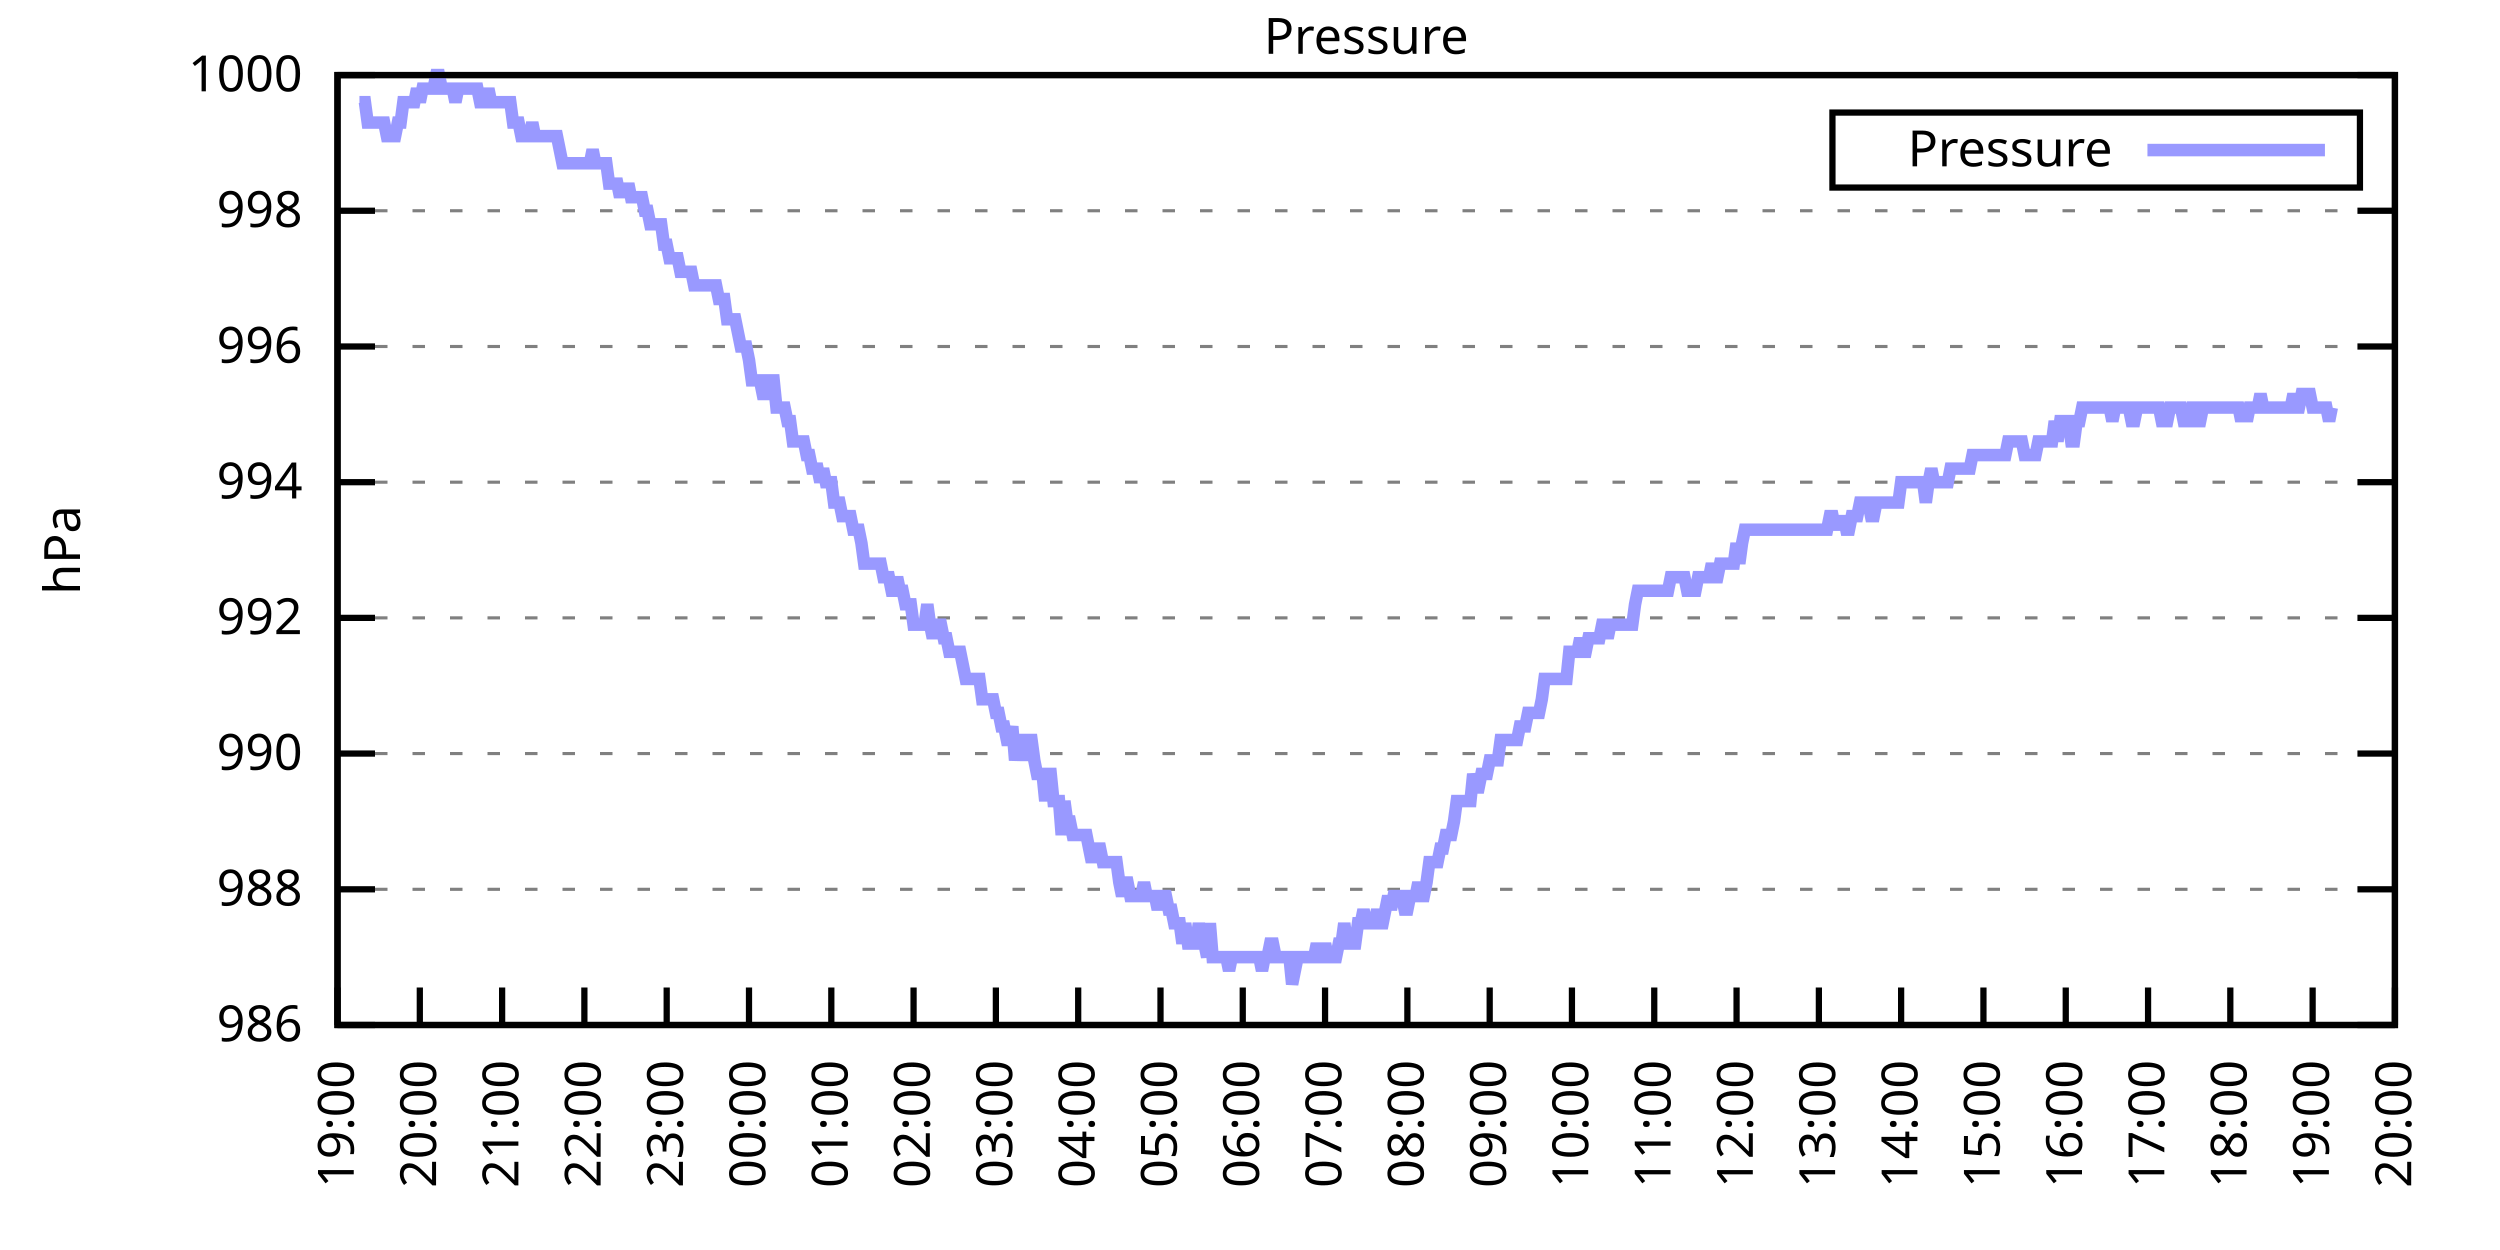
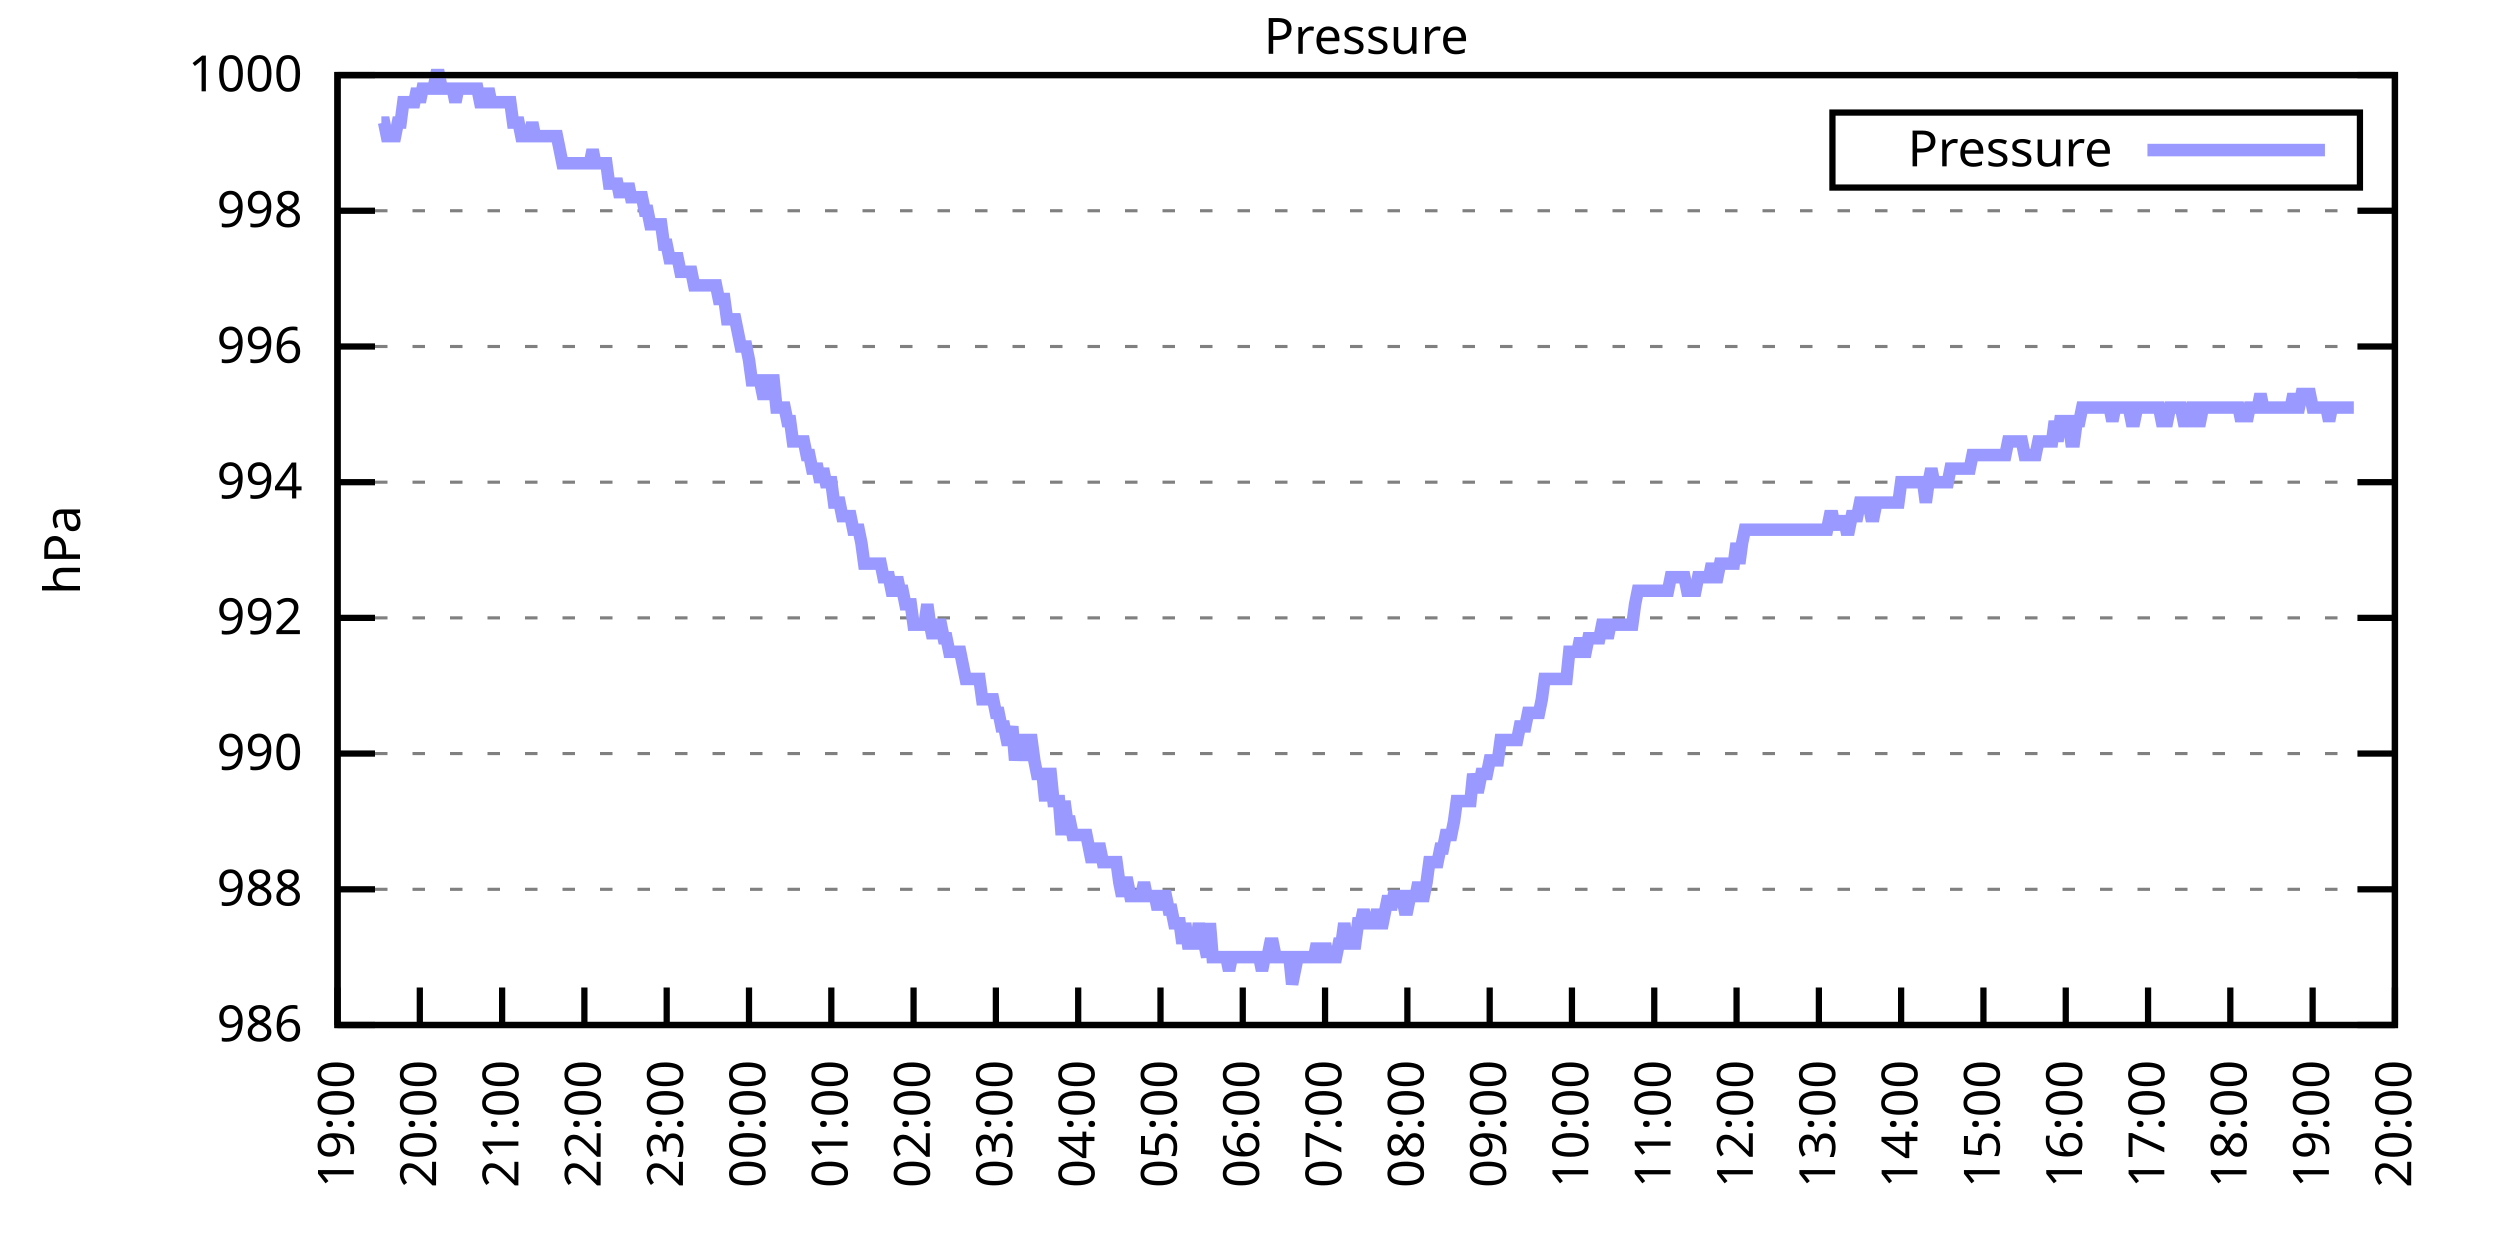
<svg xmlns="http://www.w3.org/2000/svg" xmlns:xlink="http://www.w3.org/1999/xlink" width="400" height="200" viewBox="0 0 400 200">
  <g id="gnuplot_canvas">
    <rect x="0" y="0" width="400" height="200" fill="none" />
    <defs>
      <circle id="gpDot" r="0.5" stroke-width="0.5" stroke="currentColor" />
      <path id="gpPt0" stroke-width="0.333" stroke="currentColor" d="M-1,0 h2 M0,-1 v2" />
      <path id="gpPt1" stroke-width="0.333" stroke="currentColor" d="M-1,-1 L1,1 M1,-1 L-1,1" />
      <path id="gpPt2" stroke-width="0.333" stroke="currentColor" d="M-1,0 L1,0 M0,-1 L0,1 M-1,-1 L1,1 M-1,1 L1,-1" />
      <rect id="gpPt3" stroke-width="0.333" stroke="currentColor" x="-1" y="-1" width="2" height="2" />
      <rect id="gpPt4" stroke-width="0.333" stroke="currentColor" fill="currentColor" x="-1" y="-1" width="2" height="2" />
      <circle id="gpPt5" stroke-width="0.333" stroke="currentColor" cx="0" cy="0" r="1" />
      <use xlink:href="#gpPt5" id="gpPt6" fill="currentColor" stroke="none" />
      <path id="gpPt7" stroke-width="0.333" stroke="currentColor" d="M0,-1.33 L-1.33,0.67 L1.33,0.67 z" />
      <use xlink:href="#gpPt7" id="gpPt8" fill="currentColor" stroke="none" />
      <use xlink:href="#gpPt7" id="gpPt9" stroke="currentColor" transform="rotate(180)" />
      <use xlink:href="#gpPt9" id="gpPt10" fill="currentColor" stroke="none" />
      <use xlink:href="#gpPt3" id="gpPt11" stroke="currentColor" transform="rotate(45)" />
      <use xlink:href="#gpPt11" id="gpPt12" fill="currentColor" stroke="none" />
      <path id="gpPt13" stroke-width="0.333" stroke="currentColor" d="M0,1.330 L1.265,0.411 L0.782,-1.067 L-0.782,-1.076 L-1.265,0.411 z" />
      <use xlink:href="#gpPt13" id="gpPt14" fill="currentColor" stroke="none" />
      <filter id="textbox" filterUnits="objectBoundingBox" x="0" y="0" height="1" width="1">
        <feFlood flood-color="white" flood-opacity="1" result="bgnd" />
        <feComposite in="SourceGraphic" in2="bgnd" operator="atop" />
      </filter>
      <filter id="greybox" filterUnits="objectBoundingBox" x="0" y="0" height="1" width="1">
        <feFlood flood-color="lightgrey" flood-opacity="1" result="grey" />
        <feComposite in="SourceGraphic" in2="grey" operator="atop" />
      </filter>
    </defs>
    <g fill="none" color="white" stroke="currentColor" stroke-width="1.00" stroke-linecap="butt" stroke-linejoin="miter">
</g>
    <g fill="none" color="black" stroke="currentColor" stroke-width="1.00" stroke-linecap="butt" stroke-linejoin="miter">
      <g stroke="none" shape-rendering="crispEdges">
        <polygon fill="rgb(255, 255, 255)" points="54.00,164.00 383.18,164.00 383.18,12.02 54.00,12.02 " />
      </g>
    </g>
    <g fill="none" color="black" stroke="currentColor" stroke-width="1.00" stroke-linecap="butt" stroke-linejoin="miter">
</g>
    <g fill="none" color="black" stroke="black" stroke-width="0.50" stroke-linecap="butt" stroke-linejoin="miter">
</g>
    <g fill="none" color="gray" stroke="currentColor" stroke-width="0.50" stroke-linecap="butt" stroke-linejoin="miter">
      <path stroke="gray" stroke-dasharray="2,4" class="gridline" d="M54.00,164.00 L383.19,164.00  " />
    </g>
    <g fill="none" color="gray" stroke="gray" stroke-width="1.00" stroke-linecap="butt" stroke-linejoin="miter">
</g>
    <g fill="none" color="black" stroke="currentColor" stroke-width="1.00" stroke-linecap="butt" stroke-linejoin="miter">
      <path stroke="black" d="M54.00,164.00 L60.00,164.00 M383.19,164.00 L377.19,164.00  " />
      <g transform="translate(48.40,166.60)" stroke="none" fill="black" font-family="Sans" font-size="8.00" text-anchor="end">
        <text>
          <tspan font-family="Sans"> 986</tspan>
        </text>
      </g>
    </g>
    <g fill="none" color="black" stroke="currentColor" stroke-width="1.00" stroke-linecap="butt" stroke-linejoin="miter">
</g>
    <g fill="none" color="black" stroke="black" stroke-width="0.50" stroke-linecap="butt" stroke-linejoin="miter">
</g>
    <g fill="none" color="gray" stroke="currentColor" stroke-width="0.50" stroke-linecap="butt" stroke-linejoin="miter">
      <path stroke="gray" stroke-dasharray="2,4" class="gridline" d="M54.00,142.29 L383.19,142.29  " />
    </g>
    <g fill="none" color="gray" stroke="gray" stroke-width="1.00" stroke-linecap="butt" stroke-linejoin="miter">
</g>
    <g fill="none" color="black" stroke="currentColor" stroke-width="1.00" stroke-linecap="butt" stroke-linejoin="miter">
      <path stroke="black" d="M54.00,142.29 L60.00,142.29 M383.19,142.29 L377.19,142.29  " />
      <g transform="translate(48.40,144.89)" stroke="none" fill="black" font-family="Sans" font-size="8.00" text-anchor="end">
        <text>
          <tspan font-family="Sans"> 988</tspan>
        </text>
      </g>
    </g>
    <g fill="none" color="black" stroke="currentColor" stroke-width="1.00" stroke-linecap="butt" stroke-linejoin="miter">
</g>
    <g fill="none" color="black" stroke="black" stroke-width="0.50" stroke-linecap="butt" stroke-linejoin="miter">
</g>
    <g fill="none" color="gray" stroke="currentColor" stroke-width="0.50" stroke-linecap="butt" stroke-linejoin="miter">
      <path stroke="gray" stroke-dasharray="2,4" class="gridline" d="M54.00,120.57 L383.19,120.57  " />
    </g>
    <g fill="none" color="gray" stroke="gray" stroke-width="1.00" stroke-linecap="butt" stroke-linejoin="miter">
</g>
    <g fill="none" color="black" stroke="currentColor" stroke-width="1.00" stroke-linecap="butt" stroke-linejoin="miter">
      <path stroke="black" d="M54.00,120.57 L60.00,120.57 M383.19,120.57 L377.19,120.57  " />
      <g transform="translate(48.40,123.17)" stroke="none" fill="black" font-family="Sans" font-size="8.00" text-anchor="end">
        <text>
          <tspan font-family="Sans"> 990</tspan>
        </text>
      </g>
    </g>
    <g fill="none" color="black" stroke="currentColor" stroke-width="1.00" stroke-linecap="butt" stroke-linejoin="miter">
</g>
    <g fill="none" color="black" stroke="black" stroke-width="0.50" stroke-linecap="butt" stroke-linejoin="miter">
</g>
    <g fill="none" color="gray" stroke="currentColor" stroke-width="0.50" stroke-linecap="butt" stroke-linejoin="miter">
      <path stroke="gray" stroke-dasharray="2,4" class="gridline" d="M54.00,98.86 L383.19,98.86  " />
    </g>
    <g fill="none" color="gray" stroke="gray" stroke-width="1.00" stroke-linecap="butt" stroke-linejoin="miter">
</g>
    <g fill="none" color="black" stroke="currentColor" stroke-width="1.00" stroke-linecap="butt" stroke-linejoin="miter">
      <path stroke="black" d="M54.00,98.86 L60.00,98.86 M383.19,98.86 L377.19,98.86  " />
      <g transform="translate(48.40,101.46)" stroke="none" fill="black" font-family="Sans" font-size="8.00" text-anchor="end">
        <text>
          <tspan font-family="Sans"> 992</tspan>
        </text>
      </g>
    </g>
    <g fill="none" color="black" stroke="currentColor" stroke-width="1.00" stroke-linecap="butt" stroke-linejoin="miter">
</g>
    <g fill="none" color="black" stroke="black" stroke-width="0.50" stroke-linecap="butt" stroke-linejoin="miter">
</g>
    <g fill="none" color="gray" stroke="currentColor" stroke-width="0.50" stroke-linecap="butt" stroke-linejoin="miter">
      <path stroke="gray" stroke-dasharray="2,4" class="gridline" d="M54.00,77.15 L383.19,77.15  " />
    </g>
    <g fill="none" color="gray" stroke="gray" stroke-width="1.00" stroke-linecap="butt" stroke-linejoin="miter">
</g>
    <g fill="none" color="black" stroke="currentColor" stroke-width="1.00" stroke-linecap="butt" stroke-linejoin="miter">
      <path stroke="black" d="M54.00,77.15 L60.00,77.15 M383.19,77.15 L377.19,77.15  " />
      <g transform="translate(48.40,79.75)" stroke="none" fill="black" font-family="Sans" font-size="8.00" text-anchor="end">
        <text>
          <tspan font-family="Sans"> 994</tspan>
        </text>
      </g>
    </g>
    <g fill="none" color="black" stroke="currentColor" stroke-width="1.00" stroke-linecap="butt" stroke-linejoin="miter">
</g>
    <g fill="none" color="black" stroke="black" stroke-width="0.50" stroke-linecap="butt" stroke-linejoin="miter">
</g>
    <g fill="none" color="gray" stroke="currentColor" stroke-width="0.50" stroke-linecap="butt" stroke-linejoin="miter">
      <path stroke="gray" stroke-dasharray="2,4" class="gridline" d="M54.00,55.44 L383.19,55.44  " />
    </g>
    <g fill="none" color="gray" stroke="gray" stroke-width="1.00" stroke-linecap="butt" stroke-linejoin="miter">
</g>
    <g fill="none" color="black" stroke="currentColor" stroke-width="1.00" stroke-linecap="butt" stroke-linejoin="miter">
      <path stroke="black" d="M54.00,55.44 L60.00,55.44 M383.19,55.44 L377.19,55.44  " />
      <g transform="translate(48.40,58.04)" stroke="none" fill="black" font-family="Sans" font-size="8.00" text-anchor="end">
        <text>
          <tspan font-family="Sans"> 996</tspan>
        </text>
      </g>
    </g>
    <g fill="none" color="black" stroke="currentColor" stroke-width="1.00" stroke-linecap="butt" stroke-linejoin="miter">
</g>
    <g fill="none" color="black" stroke="black" stroke-width="0.50" stroke-linecap="butt" stroke-linejoin="miter">
</g>
    <g fill="none" color="gray" stroke="currentColor" stroke-width="0.50" stroke-linecap="butt" stroke-linejoin="miter">
      <path stroke="gray" stroke-dasharray="2,4" class="gridline" d="M54.00,33.72 L383.19,33.72  " />
    </g>
    <g fill="none" color="gray" stroke="gray" stroke-width="1.00" stroke-linecap="butt" stroke-linejoin="miter">
</g>
    <g fill="none" color="black" stroke="currentColor" stroke-width="1.00" stroke-linecap="butt" stroke-linejoin="miter">
      <path stroke="black" d="M54.00,33.72 L60.00,33.72 M383.19,33.72 L377.19,33.72  " />
      <g transform="translate(48.40,36.32)" stroke="none" fill="black" font-family="Sans" font-size="8.00" text-anchor="end">
        <text>
          <tspan font-family="Sans"> 998</tspan>
        </text>
      </g>
    </g>
    <g fill="none" color="black" stroke="currentColor" stroke-width="1.00" stroke-linecap="butt" stroke-linejoin="miter">
</g>
    <g fill="none" color="black" stroke="black" stroke-width="0.50" stroke-linecap="butt" stroke-linejoin="miter">
</g>
    <g fill="none" color="gray" stroke="currentColor" stroke-width="0.50" stroke-linecap="butt" stroke-linejoin="miter">
      <path stroke="gray" stroke-dasharray="2,4" class="gridline" d="M54.00,12.01 L383.19,12.01  " />
    </g>
    <g fill="none" color="gray" stroke="gray" stroke-width="1.00" stroke-linecap="butt" stroke-linejoin="miter">
</g>
    <g fill="none" color="black" stroke="currentColor" stroke-width="1.00" stroke-linecap="butt" stroke-linejoin="miter">
      <path stroke="black" d="M54.00,12.01 L60.00,12.01 M383.19,12.01 L377.19,12.01  " />
      <g transform="translate(48.40,14.61)" stroke="none" fill="black" font-family="Sans" font-size="8.00" text-anchor="end">
        <text>
          <tspan font-family="Sans"> 1000</tspan>
        </text>
      </g>
    </g>
    <g fill="none" color="black" stroke="currentColor" stroke-width="1.00" stroke-linecap="butt" stroke-linejoin="miter">
      <path stroke="black" d="M54.00,164.00 L54.00,158.00  " />
      <g transform="translate(56.60,169.60) rotate(270.00)" stroke="none" fill="black" font-family="Sans" font-size="8.00" text-anchor="end">
        <text>
          <tspan font-family="Sans">19:00</tspan>
        </text>
      </g>
    </g>
    <g fill="none" color="black" stroke="currentColor" stroke-width="1.00" stroke-linecap="butt" stroke-linejoin="miter">
      <path stroke="black" d="M67.17,164.00 L67.17,158.00  " />
      <g transform="translate(69.77,169.60) rotate(270.00)" stroke="none" fill="black" font-family="Sans" font-size="8.00" text-anchor="end">
        <text>
          <tspan font-family="Sans">20:00</tspan>
        </text>
      </g>
    </g>
    <g fill="none" color="black" stroke="currentColor" stroke-width="1.00" stroke-linecap="butt" stroke-linejoin="miter">
      <path stroke="black" d="M80.34,164.00 L80.34,158.00  " />
      <g transform="translate(82.94,169.60) rotate(270.00)" stroke="none" fill="black" font-family="Sans" font-size="8.00" text-anchor="end">
        <text>
          <tspan font-family="Sans">21:00</tspan>
        </text>
      </g>
    </g>
    <g fill="none" color="black" stroke="currentColor" stroke-width="1.00" stroke-linecap="butt" stroke-linejoin="miter">
      <path stroke="black" d="M93.50,164.00 L93.50,158.00  " />
      <g transform="translate(96.10,169.60) rotate(270.00)" stroke="none" fill="black" font-family="Sans" font-size="8.00" text-anchor="end">
        <text>
          <tspan font-family="Sans">22:00</tspan>
        </text>
      </g>
    </g>
    <g fill="none" color="black" stroke="currentColor" stroke-width="1.00" stroke-linecap="butt" stroke-linejoin="miter">
      <path stroke="black" d="M106.67,164.00 L106.67,158.00  " />
      <g transform="translate(109.27,169.60) rotate(270.00)" stroke="none" fill="black" font-family="Sans" font-size="8.00" text-anchor="end">
        <text>
          <tspan font-family="Sans">23:00</tspan>
        </text>
      </g>
    </g>
    <g fill="none" color="black" stroke="currentColor" stroke-width="1.00" stroke-linecap="butt" stroke-linejoin="miter">
      <path stroke="black" d="M119.84,164.00 L119.84,158.00  " />
      <g transform="translate(122.44,169.60) rotate(270.00)" stroke="none" fill="black" font-family="Sans" font-size="8.00" text-anchor="end">
        <text>
          <tspan font-family="Sans">00:00</tspan>
        </text>
      </g>
    </g>
    <g fill="none" color="black" stroke="currentColor" stroke-width="1.00" stroke-linecap="butt" stroke-linejoin="miter">
      <path stroke="black" d="M133.01,164.00 L133.01,158.00  " />
      <g transform="translate(135.61,169.60) rotate(270.00)" stroke="none" fill="black" font-family="Sans" font-size="8.00" text-anchor="end">
        <text>
          <tspan font-family="Sans">01:00</tspan>
        </text>
      </g>
    </g>
    <g fill="none" color="black" stroke="currentColor" stroke-width="1.00" stroke-linecap="butt" stroke-linejoin="miter">
      <path stroke="black" d="M146.17,164.00 L146.17,158.00  " />
      <g transform="translate(148.77,169.60) rotate(270.00)" stroke="none" fill="black" font-family="Sans" font-size="8.00" text-anchor="end">
        <text>
          <tspan font-family="Sans">02:00</tspan>
        </text>
      </g>
    </g>
    <g fill="none" color="black" stroke="currentColor" stroke-width="1.00" stroke-linecap="butt" stroke-linejoin="miter">
      <path stroke="black" d="M159.34,164.00 L159.34,158.00  " />
      <g transform="translate(161.94,169.60) rotate(270.00)" stroke="none" fill="black" font-family="Sans" font-size="8.00" text-anchor="end">
        <text>
          <tspan font-family="Sans">03:00</tspan>
        </text>
      </g>
    </g>
    <g fill="none" color="black" stroke="currentColor" stroke-width="1.00" stroke-linecap="butt" stroke-linejoin="miter">
      <path stroke="black" d="M172.51,164.00 L172.51,158.00  " />
      <g transform="translate(175.11,169.60) rotate(270.00)" stroke="none" fill="black" font-family="Sans" font-size="8.00" text-anchor="end">
        <text>
          <tspan font-family="Sans">04:00</tspan>
        </text>
      </g>
    </g>
    <g fill="none" color="black" stroke="currentColor" stroke-width="1.00" stroke-linecap="butt" stroke-linejoin="miter">
      <path stroke="black" d="M185.68,164.00 L185.68,158.00  " />
      <g transform="translate(188.28,169.60) rotate(270.00)" stroke="none" fill="black" font-family="Sans" font-size="8.00" text-anchor="end">
        <text>
          <tspan font-family="Sans">05:00</tspan>
        </text>
      </g>
    </g>
    <g fill="none" color="black" stroke="currentColor" stroke-width="1.00" stroke-linecap="butt" stroke-linejoin="miter">
      <path stroke="black" d="M198.84,164.00 L198.84,158.00  " />
      <g transform="translate(201.44,169.60) rotate(270.00)" stroke="none" fill="black" font-family="Sans" font-size="8.00" text-anchor="end">
        <text>
          <tspan font-family="Sans">06:00</tspan>
        </text>
      </g>
    </g>
    <g fill="none" color="black" stroke="currentColor" stroke-width="1.00" stroke-linecap="butt" stroke-linejoin="miter">
      <path stroke="black" d="M212.01,164.00 L212.01,158.00  " />
      <g transform="translate(214.61,169.60) rotate(270.00)" stroke="none" fill="black" font-family="Sans" font-size="8.00" text-anchor="end">
        <text>
          <tspan font-family="Sans">07:00</tspan>
        </text>
      </g>
    </g>
    <g fill="none" color="black" stroke="currentColor" stroke-width="1.00" stroke-linecap="butt" stroke-linejoin="miter">
      <path stroke="black" d="M225.18,164.00 L225.18,158.00  " />
      <g transform="translate(227.78,169.60) rotate(270.00)" stroke="none" fill="black" font-family="Sans" font-size="8.00" text-anchor="end">
        <text>
          <tspan font-family="Sans">08:00</tspan>
        </text>
      </g>
    </g>
    <g fill="none" color="black" stroke="currentColor" stroke-width="1.00" stroke-linecap="butt" stroke-linejoin="miter">
      <path stroke="black" d="M238.35,164.00 L238.35,158.00  " />
      <g transform="translate(240.95,169.60) rotate(270.00)" stroke="none" fill="black" font-family="Sans" font-size="8.00" text-anchor="end">
        <text>
          <tspan font-family="Sans">09:00</tspan>
        </text>
      </g>
    </g>
    <g fill="none" color="black" stroke="currentColor" stroke-width="1.00" stroke-linecap="butt" stroke-linejoin="miter">
      <path stroke="black" d="M251.51,164.00 L251.51,158.00  " />
      <g transform="translate(254.11,169.60) rotate(270.00)" stroke="none" fill="black" font-family="Sans" font-size="8.00" text-anchor="end">
        <text>
          <tspan font-family="Sans">10:00</tspan>
        </text>
      </g>
    </g>
    <g fill="none" color="black" stroke="currentColor" stroke-width="1.00" stroke-linecap="butt" stroke-linejoin="miter">
      <path stroke="black" d="M264.68,164.00 L264.68,158.00  " />
      <g transform="translate(267.28,169.60) rotate(270.00)" stroke="none" fill="black" font-family="Sans" font-size="8.00" text-anchor="end">
        <text>
          <tspan font-family="Sans">11:00</tspan>
        </text>
      </g>
    </g>
    <g fill="none" color="black" stroke="currentColor" stroke-width="1.00" stroke-linecap="butt" stroke-linejoin="miter">
      <path stroke="black" d="M277.85,164.00 L277.85,158.00  " />
      <g transform="translate(280.45,169.60) rotate(270.00)" stroke="none" fill="black" font-family="Sans" font-size="8.00" text-anchor="end">
        <text>
          <tspan font-family="Sans">12:00</tspan>
        </text>
      </g>
    </g>
    <g fill="none" color="black" stroke="currentColor" stroke-width="1.00" stroke-linecap="butt" stroke-linejoin="miter">
      <path stroke="black" d="M291.02,164.00 L291.02,158.00  " />
      <g transform="translate(293.62,169.60) rotate(270.00)" stroke="none" fill="black" font-family="Sans" font-size="8.00" text-anchor="end">
        <text>
          <tspan font-family="Sans">13:00</tspan>
        </text>
      </g>
    </g>
    <g fill="none" color="black" stroke="currentColor" stroke-width="1.00" stroke-linecap="butt" stroke-linejoin="miter">
      <path stroke="black" d="M304.18,164.00 L304.18,158.00  " />
      <g transform="translate(306.78,169.60) rotate(270.00)" stroke="none" fill="black" font-family="Sans" font-size="8.00" text-anchor="end">
        <text>
          <tspan font-family="Sans">14:00</tspan>
        </text>
      </g>
    </g>
    <g fill="none" color="black" stroke="currentColor" stroke-width="1.00" stroke-linecap="butt" stroke-linejoin="miter">
      <path stroke="black" d="M317.35,164.00 L317.35,158.00  " />
      <g transform="translate(319.95,169.60) rotate(270.00)" stroke="none" fill="black" font-family="Sans" font-size="8.00" text-anchor="end">
        <text>
          <tspan font-family="Sans">15:00</tspan>
        </text>
      </g>
    </g>
    <g fill="none" color="black" stroke="currentColor" stroke-width="1.00" stroke-linecap="butt" stroke-linejoin="miter">
      <path stroke="black" d="M330.52,164.00 L330.52,158.00  " />
      <g transform="translate(333.12,169.60) rotate(270.00)" stroke="none" fill="black" font-family="Sans" font-size="8.00" text-anchor="end">
        <text>
          <tspan font-family="Sans">16:00</tspan>
        </text>
      </g>
    </g>
    <g fill="none" color="black" stroke="currentColor" stroke-width="1.00" stroke-linecap="butt" stroke-linejoin="miter">
      <path stroke="black" d="M343.69,164.00 L343.69,158.00  " />
      <g transform="translate(346.29,169.60) rotate(270.00)" stroke="none" fill="black" font-family="Sans" font-size="8.00" text-anchor="end">
        <text>
          <tspan font-family="Sans">17:00</tspan>
        </text>
      </g>
    </g>
    <g fill="none" color="black" stroke="currentColor" stroke-width="1.00" stroke-linecap="butt" stroke-linejoin="miter">
      <path stroke="black" d="M356.85,164.00 L356.85,158.00  " />
      <g transform="translate(359.45,169.60) rotate(270.00)" stroke="none" fill="black" font-family="Sans" font-size="8.00" text-anchor="end">
        <text>
          <tspan font-family="Sans">18:00</tspan>
        </text>
      </g>
    </g>
    <g fill="none" color="black" stroke="currentColor" stroke-width="1.00" stroke-linecap="butt" stroke-linejoin="miter">
      <path stroke="black" d="M370.02,164.00 L370.02,158.00  " />
      <g transform="translate(372.62,169.60) rotate(270.00)" stroke="none" fill="black" font-family="Sans" font-size="8.00" text-anchor="end">
        <text>
          <tspan font-family="Sans">19:00</tspan>
        </text>
      </g>
    </g>
    <g fill="none" color="black" stroke="currentColor" stroke-width="1.00" stroke-linecap="butt" stroke-linejoin="miter">
      <path stroke="black" d="M383.19,164.00 L383.19,158.00  " />
      <g transform="translate(385.79,169.60) rotate(270.00)" stroke="none" fill="black" font-family="Sans" font-size="8.00" text-anchor="end">
        <text>
          <tspan font-family="Sans">20:00</tspan>
        </text>
      </g>
    </g>
    <g fill="none" color="black" stroke="currentColor" stroke-width="1.00" stroke-linecap="butt" stroke-linejoin="miter">
</g>
    <g fill="none" color="black" stroke="currentColor" stroke-width="1.00" stroke-linecap="butt" stroke-linejoin="miter">
      <path stroke="black" d="M54.00,12.01 L54.00,164.00 L383.19,164.00 L383.19,12.01 L54.00,12.01 Z  " />
    </g>
    <g fill="none" color="black" stroke="currentColor" stroke-width="1.00" stroke-linecap="butt" stroke-linejoin="miter">
</g>
    <g fill="none" color="black" stroke="currentColor" stroke-width="1.00" stroke-linecap="butt" stroke-linejoin="miter">
      <path stroke="black" d="M293.19,30.01 L293.19,18.01 L377.59,18.01 L377.59,30.01 L293.19,30.01 Z  " />
    </g>
    <g id="Pressure_plot_1">
      <g fill="none" color="white" stroke="black" stroke-width="2.00" stroke-linecap="butt" stroke-linejoin="miter">
</g>
      <g fill="none" color="black" stroke="currentColor" stroke-width="2.00" stroke-linecap="butt" stroke-linejoin="miter">
        <g transform="translate(337.99,26.61)" stroke="none" fill="black" font-family="Sans" font-size="8.00" text-anchor="end">
          <text>
            <tspan font-family="Sans">Pressure</tspan>
          </text>
        </g>
      </g>
      <g fill="none" color="black" stroke="currentColor" stroke-width="2.00" stroke-linecap="butt" stroke-linejoin="miter">
-         <path stroke="rgb(153, 153, 255)" d="M343.59,24.01 L371.99,24.01 M57.51,16.35 L57.95,16.35 L58.39,16.35 L58.83,19.61 L59.27,19.61 L59.71,19.61   L60.14,19.61 L60.58,19.61 L61.02,19.61 L61.46,19.61 L61.90,21.78 L62.34,21.78 L62.78,21.78 L63.22,21.78   L63.66,19.61 L64.10,19.61 L64.53,16.35 L64.97,16.35 L65.41,16.35 L65.85,16.35 L66.29,16.35 L66.73,14.18   L67.17,16.35 L67.61,14.18 L68.05,14.18 L68.48,14.18 L68.92,14.18 L69.36,14.18 L69.80,12.01 L70.24,12.01   L70.68,14.18 L71.12,14.18 L71.56,14.18 L72.00,14.18 L72.43,14.18 L72.87,16.35 L73.31,14.18 L73.75,14.18   L74.19,14.18 L74.63,14.18 L75.07,14.18 L75.51,14.18 L75.95,14.18 L76.38,14.18 L76.82,16.35 L77.26,16.35   L77.70,16.35 L78.14,14.18 L78.58,16.35 L79.02,16.35 L79.46,16.35 L79.90,16.35 L80.34,16.35 L80.77,16.35   L81.21,16.35 L81.65,16.35 L82.09,19.61 L82.53,19.61 L82.97,19.61 L83.41,21.78 L83.85,21.78 L84.29,21.78   L84.72,21.78 L85.16,19.61 L85.60,21.78 L86.04,21.78 L86.48,21.78 L86.92,21.78 L87.36,21.78 L87.80,21.78   L88.24,21.78 L88.67,21.78 L89.11,21.78 L89.55,23.95 L89.99,26.12 L90.43,26.12 L90.87,26.12 L91.31,26.12   L91.75,26.12 L92.19,26.12 L92.62,26.12 L93.06,26.12 L93.50,26.12 L93.94,26.12 L94.38,26.12 L94.82,23.95   L95.26,26.12 L95.70,26.12 L96.14,26.12 L96.58,26.12 L97.01,26.12 L97.45,29.38 L97.89,29.38 L98.33,29.38   L98.77,29.38 L99.21,31.55 L99.65,29.38 L100.09,31.55 L100.53,29.38 L100.96,31.55 L101.40,31.55 L101.84,31.55   L102.28,31.55 L102.72,31.55 L103.16,33.72 L103.60,33.72 L104.04,35.89 L104.48,35.89 L104.91,35.89 L105.35,35.89   L105.79,35.89 L106.23,39.15 L106.67,39.15 L107.11,41.32 L107.55,41.32 L107.99,41.32 L108.43,41.32 L108.87,43.49   L109.30,43.49 L109.74,43.49 L110.18,43.49 L110.62,43.49 L111.06,45.66 L111.50,45.66 L111.94,45.66 L112.38,45.66   L112.82,45.66 L113.25,45.66 L113.69,45.66 L114.13,45.66 L114.57,45.66 L115.01,47.84 L115.45,47.84 L115.89,47.84   L116.33,51.09 L116.77,51.09 L117.20,51.09 L117.64,51.09 L118.08,53.26 L118.52,55.44 L118.96,55.44 L119.40,55.44   L119.84,57.61 L120.28,60.86 L120.72,60.86 L121.15,60.86 L121.59,60.86 L122.03,63.04 L122.47,63.04 L122.91,60.86   L123.35,60.86 L123.79,60.86 L124.23,65.21 L124.67,65.21 L125.11,65.21 L125.54,65.21 L125.98,67.38 L126.42,67.38   L126.86,70.63 L127.30,70.63 L127.74,70.63 L128.18,70.63 L128.62,70.63 L129.06,72.81 L129.49,72.81 L129.93,74.98   L130.37,74.98 L130.81,74.98 L131.25,77.15 L131.69,74.98 L132.13,77.15 L132.57,77.15 L133.01,77.15 L133.44,80.41   L133.88,80.41 L134.32,80.41 L134.76,82.58 L135.20,82.58 L135.64,82.58 L136.08,82.58 L136.52,84.75 L136.96,84.75   L137.39,84.75 L137.83,86.92 L138.27,90.18 L138.71,90.18 L139.15,90.18 L139.59,90.18 L140.03,90.18 L140.47,90.18   L140.91,90.18 L141.35,92.35 L141.78,92.35 L142.22,92.35 L142.66,94.52 L143.10,94.52 L143.54,92.35 L143.98,94.52   L144.42,94.52 L144.86,96.69 L145.30,96.69 L145.73,96.69 L146.17,99.95 L146.61,99.95 L147.05,99.95 L147.49,99.95   L147.93,99.95 L148.37,96.69 L148.81,99.95 L149.25,102.12 L149.68,99.95 L150.12,99.95 L150.56,99.95 L151.00,102.12   L151.44,102.12 L151.88,104.29 L152.32,104.29 L152.76,104.29 L153.20,104.29 L153.63,104.29 L154.07,106.46 L154.51,108.63   L154.95,108.63 L155.39,108.63 L155.83,108.63 L156.27,108.63 L156.71,108.63 L157.15,111.89 L157.59,111.89 L158.02,111.89   L158.46,111.89 L158.90,111.89 L159.34,114.06 L159.78,114.06 L160.22,116.23 L160.66,116.23 L161.10,118.40 L161.54,118.40   L161.97,116.23 L162.41,121.66 L162.85,118.40 L163.29,118.40 L163.73,118.40 L164.17,121.66 L164.61,118.40 L165.05,118.40   L165.49,121.66 L165.92,123.83 L166.36,123.83 L166.80,123.83 L167.24,128.17 L167.68,123.83 L168.12,123.83 L168.56,128.17   L169.00,128.17 L169.44,128.17 L169.87,133.60 L170.31,128.17 L170.75,131.43 L171.19,131.43 L171.63,133.60 L172.07,133.60   L172.51,133.60 L172.95,133.60 L173.39,133.60 L173.83,133.60 L174.26,135.77 L174.70,137.94 L175.14,135.77 L175.58,135.77   L176.02,135.77 L176.46,137.94 L176.90,137.94 L177.34,137.94 L177.78,137.94 L178.21,137.94 L178.65,137.94 L179.09,141.20   L179.53,143.37 L179.97,141.20 L180.41,141.20 L180.85,143.37 L181.29,143.37 L181.73,143.37 L182.16,143.37 L182.60,143.37   L183.04,141.20 L183.48,143.37 L183.92,143.37 L184.36,143.37 L184.80,143.37 L185.24,145.54 L185.68,143.37 L186.11,143.37   L186.55,143.37 L186.99,145.54 L187.43,145.54 L187.87,147.72 L188.31,147.72 L188.75,147.72 L189.19,150.97 L189.63,147.72   L190.07,150.97 L190.50,150.97 L190.94,150.97 L191.38,150.97 L191.82,147.72 L192.26,150.97 L192.70,150.97 L193.14,153.14   L193.58,147.72 L194.02,153.14 L194.45,153.14 L194.89,153.14 L195.33,153.14 L195.77,153.14 L196.21,153.14 L196.65,155.31   L197.09,153.14 L197.53,153.14 L197.97,153.14 L198.40,153.14 L198.84,153.14 L199.28,153.14 L199.72,153.14 L200.16,153.14   L200.60,153.14 L201.04,153.14 L201.48,153.14 L201.92,155.31 L202.35,153.14 L202.79,153.14 L203.23,150.97 L203.67,150.97   L204.11,153.14 L204.55,153.14 L204.99,153.14 L205.43,153.14 L205.87,153.14 L206.31,153.14 L206.74,157.49 L207.18,155.31   L207.62,153.14 L208.06,153.14 L208.50,153.14 L208.94,153.14 L209.38,153.14 L209.82,153.14 L210.26,153.14 L210.69,150.97   L211.13,153.14 L211.57,153.14 L212.01,150.97 L212.45,153.14 L212.89,153.14 L213.33,153.14 L213.77,153.14 L214.21,150.97   L214.64,150.97 L215.08,147.72 L215.52,150.97 L215.96,150.97 L216.40,150.97 L216.84,150.97 L217.28,147.72 L217.72,147.72   L218.16,145.54 L218.60,147.72 L219.03,147.72 L219.47,147.72 L219.91,147.72 L220.35,145.54 L220.79,147.72 L221.23,147.72   L221.67,145.54 L222.11,143.37 L222.55,145.54 L222.98,143.37 L223.42,143.37 L223.86,143.37 L224.30,143.37 L224.74,145.54   L225.18,145.54 L225.62,143.37 L226.06,143.37 L226.50,143.37 L226.93,141.20 L227.37,143.37 L227.81,143.37 L228.25,141.20   L228.69,137.94 L229.13,137.94 L229.57,137.94 L230.01,137.94 L230.45,135.77 L230.88,135.77 L231.32,133.60 L231.76,133.60   L232.20,133.60 L232.64,131.43 L233.08,128.17 L233.52,128.17 L233.96,128.17 L234.40,128.17 L234.84,128.17 L235.27,128.17   L235.71,123.83 L236.15,126.00 L236.59,126.00 L237.03,123.83 L237.47,123.83 L237.91,123.83 L238.35,121.66 L238.79,121.66   L239.22,121.66 L239.66,121.66 L240.10,118.40 L240.54,118.40 L240.98,118.40 L241.42,118.40 L241.86,118.40 L242.30,118.40   L242.74,118.40 L243.17,116.23 L243.61,116.23 L244.05,116.23 L244.49,114.06 L244.93,114.06 L245.37,114.06 L245.81,114.06   L246.25,114.06 L246.69,111.89 L247.12,108.63 L247.56,108.63 L248.00,108.63 L248.44,108.63 L248.88,108.63 L249.32,108.63   L249.76,108.63 L250.20,108.63 L250.64,108.63 L251.08,104.29 L251.51,104.29 L251.95,104.29 L252.39,104.29 L252.83,102.12   L253.27,104.29 L253.71,104.29 L254.15,102.12 L254.59,102.12 L255.03,102.12 L255.46,102.12 L255.90,102.12 L256.34,99.95   L256.78,99.95 L257.22,102.12 L257.66,99.95 L258.10,99.95 L258.54,99.95 L258.98,99.95 L259.41,99.95 L259.85,99.95   L260.29,99.95 L260.73,99.95 L261.17,99.95 L261.61,96.69 L262.05,94.52 L262.49,94.52 L262.93,94.52 L263.36,94.52   L263.80,94.52 L264.24,94.52 L264.68,94.52 L265.12,94.52 L265.56,94.52 L266.00,94.52 L266.44,94.52 L266.88,94.52   L267.32,92.35 L267.75,92.35 L268.19,92.35 L268.63,92.35 L269.07,92.35 L269.51,92.35 L269.95,94.52 L270.39,94.52   L270.83,94.52 L271.27,94.52 L271.70,92.35 L272.14,92.35 L272.58,92.35 L273.02,92.35 L273.46,92.35 L273.90,90.18   L274.34,92.35 L274.78,92.35 L275.22,90.18 L275.65,90.18 L276.09,90.18 L276.53,90.18 L276.97,90.18 L277.41,90.18   L277.85,86.92 L278.29,90.18 L278.73,86.92 L279.17,84.75 L279.60,84.75 L280.04,84.75 L280.48,84.75 L280.92,84.75   L281.36,84.75 L281.80,84.75 L282.24,84.75 L282.68,84.75 L283.12,84.75 L283.56,84.75 L283.99,84.75 L284.43,84.75   L284.87,84.75 L285.31,84.75 L285.75,84.75 L286.19,84.75 L286.63,84.75 L287.07,84.75 L287.51,84.75 L287.94,84.75   L288.38,84.75 L288.82,84.75 L289.26,84.75 L289.70,84.75 L290.14,84.75 L290.58,84.75 L291.02,84.75 L291.46,84.75   L291.89,84.75 L292.33,84.75 L292.77,82.58 L293.21,82.58 L293.65,84.75 L294.09,82.58 L294.53,84.75 L294.97,82.58   L295.41,84.75 L295.84,84.75 L296.28,82.58 L296.72,82.58 L297.16,82.58 L297.60,80.41 L298.04,80.41 L298.48,80.41   L298.92,80.41 L299.36,82.58 L299.80,82.58 L300.23,80.41 L300.67,80.41 L301.11,80.41 L301.55,80.41 L301.99,80.41   L302.43,80.41 L302.87,80.41 L303.31,80.41 L303.75,80.41 L304.18,77.15 L304.62,77.15 L305.06,77.15 L305.50,77.15   L305.94,77.15 L306.38,77.15 L306.82,77.15 L307.26,77.15 L307.70,77.15 L308.13,80.41 L308.57,77.15 L309.01,74.98   L309.45,77.15 L309.89,77.15 L310.33,77.15 L310.77,77.15 L311.21,77.15 L311.65,77.15 L312.08,74.98 L312.52,74.98   L312.96,74.98 L313.40,74.98 L313.84,74.98 L314.28,74.98 L314.72,74.98 L315.16,74.98 L315.60,72.81 L316.04,72.81   L316.47,72.81 L316.91,72.81 L317.35,72.81 L317.79,72.81 L318.23,72.81 L318.67,72.81 L319.11,72.81 L319.55,72.81   L319.99,72.81 L320.42,72.81 L320.86,72.81 L321.30,70.63 L321.74,70.63 L322.18,70.63 L322.62,70.63 L323.06,70.63   L323.50,70.63 L323.94,72.81 L324.37,72.81 L324.81,72.81 L325.25,72.81 L325.69,72.81 L326.13,70.63 L326.57,70.63   L327.01,70.63 L327.45,70.63 L327.89,70.63 L328.33,70.63 L328.76,67.38 L329.20,70.63 L329.64,67.38 L330.08,67.38   L330.52,67.38 L330.96,67.38 L331.40,70.63 L331.84,70.63 L332.28,67.38 L332.71,67.38 L333.15,65.21 L333.59,65.21   L334.03,65.21 L334.47,65.21 L334.91,65.21 L335.35,65.21 L335.79,65.21 L336.23,65.21 L336.66,65.21 L337.10,65.21   L337.54,65.21 L337.98,67.38 L338.42,65.21 L338.86,65.21 L339.30,65.21 L339.74,65.21 L340.18,65.21 L340.61,65.21   L341.05,67.38 L341.49,67.38 L341.93,65.21 L342.37,65.21 L342.81,65.21 L343.25,65.21 L343.69,65.21 L344.13,65.21   L344.57,65.21 L345.00,65.21 L345.44,65.21 L345.88,67.38 L346.32,67.38 L346.76,67.38 L347.20,65.21 L347.64,65.21   L348.08,65.21 L348.52,65.21 L348.95,65.21 L349.39,67.38 L349.83,67.38 L350.27,67.38 L350.71,65.21 L351.15,65.21   L351.59,67.38 L352.03,67.38 L352.47,65.21 L352.90,65.21 L353.34,65.21 L353.78,65.21 L354.22,65.21 L354.66,65.21   L355.10,65.21 L355.54,65.21 L355.98,65.21 L356.42,65.21 L356.85,65.21 L357.29,65.21 L357.73,65.21 L358.17,65.21   L358.61,67.38 L359.05,65.21 L359.49,67.38 L359.93,65.21 L360.37,65.21 L360.81,65.21 L361.24,65.21 L361.68,63.04   L362.12,65.21 L362.56,65.21 L363.00,65.21 L363.44,65.21 L363.88,65.21 L364.32,65.21 L364.76,65.21 L365.19,65.21   L365.63,65.21 L366.07,65.21 L366.51,65.21 L366.95,63.04 L367.39,65.21 L367.83,65.21 L368.27,63.04 L368.71,63.04   L369.14,63.04 L369.58,63.04 L370.02,65.21 L370.46,65.21 L370.90,65.21 L371.34,65.21 L371.78,65.21 L372.22,65.21   L372.66,67.38 L373.09,65.21  " />
+         <path stroke="rgb(153, 153, 255)" d="M343.59,24.01 L371.99,24.01 M61.02,19.61 L61.46,19.61 L61.90,21.78 L62.34,21.78 L62.78,21.78 L63.22,21.78   L63.66,19.61 L64.10,19.61 L64.53,16.35 L64.97,16.35 L65.41,16.35 L65.85,16.35 L66.29,16.35 L66.73,14.18   L67.17,16.35 L67.61,14.18 L68.05,14.18 L68.48,14.18 L68.92,14.18 L69.36,14.18 L69.80,12.01 L70.24,12.01   L70.68,14.18 L71.12,14.18 L71.56,14.18 L72.00,14.18 L72.43,14.18 L72.87,16.35 L73.31,14.18 L73.75,14.18   L74.19,14.18 L74.63,14.18 L75.07,14.18 L75.51,14.18 L75.95,14.18 L76.38,14.18 L76.82,16.35 L77.26,16.35   L77.70,16.35 L78.14,14.18 L78.58,16.35 L79.02,16.35 L79.46,16.35 L79.90,16.35 L80.34,16.35 L80.77,16.35   L81.21,16.35 L81.65,16.35 L82.09,19.61 L82.53,19.61 L82.97,19.61 L83.41,21.78 L83.85,21.78 L84.29,21.78   L84.72,21.78 L85.16,19.61 L85.60,21.78 L86.04,21.78 L86.48,21.78 L86.92,21.78 L87.36,21.78 L87.80,21.78   L88.24,21.78 L88.67,21.78 L89.11,21.78 L89.55,23.95 L89.99,26.12 L90.43,26.12 L90.87,26.12 L91.31,26.12   L91.75,26.12 L92.19,26.12 L92.62,26.12 L93.06,26.12 L93.50,26.12 L93.94,26.12 L94.38,26.12 L94.82,23.95   L95.26,26.12 L95.70,26.12 L96.14,26.12 L96.58,26.12 L97.01,26.12 L97.45,29.38 L97.89,29.38 L98.33,29.38   L98.77,29.38 L99.21,31.55 L99.65,29.38 L100.09,31.55 L100.53,29.38 L100.96,31.55 L101.40,31.55 L101.84,31.55   L102.28,31.55 L102.72,31.55 L103.16,33.72 L103.60,33.72 L104.04,35.89 L104.48,35.89 L104.91,35.89 L105.35,35.89   L105.79,35.89 L106.23,39.15 L106.67,39.15 L107.11,41.32 L107.55,41.32 L107.99,41.32 L108.43,41.32 L108.87,43.49   L109.30,43.49 L109.74,43.49 L110.18,43.49 L110.62,43.49 L111.06,45.66 L111.50,45.66 L111.94,45.66 L112.38,45.66   L112.82,45.66 L113.25,45.66 L113.69,45.66 L114.13,45.66 L114.57,45.66 L115.01,47.84 L115.45,47.84 L115.89,47.84   L116.33,51.09 L116.77,51.09 L117.20,51.09 L117.64,51.09 L118.08,53.26 L118.52,55.44 L118.96,55.44 L119.40,55.44   L119.84,57.61 L120.28,60.86 L120.72,60.86 L121.15,60.86 L121.59,60.86 L122.03,63.04 L122.47,63.04 L122.91,60.86   L123.35,60.86 L123.79,60.86 L124.23,65.21 L124.67,65.21 L125.11,65.21 L125.54,65.21 L125.98,67.38 L126.42,67.38   L126.86,70.63 L127.30,70.63 L127.74,70.63 L128.18,70.63 L128.62,70.63 L129.06,72.81 L129.49,72.81 L129.93,74.98   L130.37,74.98 L130.81,74.98 L131.25,77.15 L131.69,74.98 L132.13,77.15 L132.57,77.15 L133.01,77.15 L133.44,80.41   L133.88,80.41 L134.32,80.41 L134.76,82.58 L135.20,82.58 L135.64,82.58 L136.08,82.58 L136.52,84.75 L136.96,84.75   L137.39,84.75 L137.83,86.92 L138.27,90.18 L138.71,90.18 L139.15,90.18 L139.59,90.18 L140.03,90.18 L140.47,90.18   L140.91,90.18 L141.35,92.35 L141.78,92.35 L142.22,92.35 L142.66,94.52 L143.10,94.52 L143.54,92.35 L143.98,94.52   L144.42,94.52 L144.86,96.69 L145.30,96.69 L145.73,96.69 L146.17,99.95 L146.61,99.95 L147.05,99.95 L147.49,99.95   L147.93,99.95 L148.37,96.69 L148.81,99.95 L149.25,102.12 L149.68,99.95 L150.12,99.95 L150.56,99.95 L151.00,102.12   L151.44,102.12 L151.88,104.29 L152.32,104.29 L152.76,104.29 L153.20,104.29 L153.63,104.29 L154.07,106.46 L154.51,108.63   L154.95,108.63 L155.39,108.63 L155.83,108.63 L156.27,108.63 L156.71,108.63 L157.15,111.89 L157.59,111.89 L158.02,111.89   L158.46,111.89 L158.90,111.89 L159.34,114.06 L159.78,114.06 L160.22,116.23 L160.66,116.23 L161.10,118.40 L161.54,118.40   L161.97,116.23 L162.41,121.66 L162.85,118.40 L163.29,118.40 L163.73,118.40 L164.17,121.66 L164.61,118.40 L165.05,118.40   L165.49,121.66 L165.92,123.83 L166.36,123.83 L166.80,123.83 L167.24,128.17 L167.68,123.83 L168.12,123.83 L168.56,128.17   L169.00,128.17 L169.44,128.17 L169.87,133.60 L170.31,128.17 L170.75,131.43 L171.19,131.43 L171.63,133.60 L172.07,133.60   L172.51,133.60 L172.95,133.60 L173.39,133.60 L173.83,133.60 L174.26,135.77 L174.70,137.94 L175.14,135.77 L175.58,135.77   L176.02,135.77 L176.46,137.94 L176.90,137.94 L177.34,137.94 L177.78,137.94 L178.21,137.94 L178.65,137.94 L179.09,141.20   L179.53,143.37 L179.97,141.20 L180.41,141.20 L180.85,143.37 L181.29,143.37 L181.73,143.37 L182.16,143.37 L182.60,143.37   L183.04,141.20 L183.48,143.37 L183.92,143.37 L184.36,143.37 L184.80,143.37 L185.24,145.54 L185.68,143.37 L186.11,143.37   L186.55,143.37 L186.99,145.54 L187.43,145.54 L187.87,147.72 L188.31,147.72 L188.75,147.72 L189.19,150.97 L189.63,147.72   L190.07,150.97 L190.50,150.97 L190.94,150.97 L191.38,150.97 L191.82,147.72 L192.26,150.97 L192.70,150.97 L193.14,153.14   L193.58,147.72 L194.02,153.14 L194.45,153.14 L194.89,153.14 L195.33,153.14 L195.77,153.14 L196.21,153.14 L196.65,155.31   L197.09,153.14 L197.53,153.14 L197.97,153.14 L198.40,153.14 L198.84,153.14 L199.28,153.14 L199.72,153.14 L200.16,153.14   L200.60,153.14 L201.04,153.14 L201.48,153.14 L201.92,155.31 L202.35,153.14 L202.79,153.14 L203.23,150.97 L203.67,150.97   L204.11,153.14 L204.55,153.14 L204.99,153.14 L205.43,153.14 L205.87,153.14 L206.31,153.14 L206.74,157.49 L207.18,155.31   L207.62,153.14 L208.06,153.14 L208.50,153.14 L208.94,153.14 L209.38,153.14 L209.82,153.14 L210.26,153.14 L210.69,150.97   L211.13,153.14 L211.57,153.14 L212.01,150.97 L212.45,153.14 L212.89,153.14 L213.33,153.14 L213.77,153.14 L214.21,150.97   L214.64,150.97 L215.08,147.72 L215.52,150.97 L215.96,150.97 L216.40,150.97 L216.84,150.97 L217.28,147.72 L217.72,147.72   L218.16,145.54 L218.60,147.72 L219.03,147.72 L219.47,147.72 L219.91,147.72 L220.35,145.54 L220.79,147.72 L221.23,147.72   L221.67,145.54 L222.11,143.37 L222.55,145.54 L222.98,143.37 L223.42,143.37 L223.86,143.37 L224.30,143.37 L224.74,145.54   L225.18,145.54 L225.62,143.37 L226.06,143.37 L226.50,143.37 L226.93,141.20 L227.37,143.37 L227.81,143.37 L228.25,141.20   L228.69,137.94 L229.13,137.94 L229.57,137.94 L230.01,137.94 L230.45,135.77 L230.88,135.77 L231.32,133.60 L231.76,133.60   L232.20,133.60 L232.64,131.43 L233.08,128.17 L233.52,128.17 L233.96,128.17 L234.40,128.17 L234.84,128.17 L235.27,128.17   L235.71,123.83 L236.15,126.00 L236.59,126.00 L237.03,123.83 L237.47,123.83 L237.91,123.83 L238.35,121.66 L238.79,121.66   L239.22,121.66 L239.66,121.66 L240.10,118.40 L240.54,118.40 L240.98,118.40 L241.42,118.40 L241.86,118.40 L242.30,118.40   L242.74,118.40 L243.17,116.23 L243.61,116.23 L244.05,116.23 L244.49,114.06 L244.93,114.06 L245.37,114.06 L245.81,114.06   L246.25,114.06 L246.69,111.89 L247.12,108.63 L247.56,108.63 L248.00,108.63 L248.44,108.63 L248.88,108.63 L249.32,108.63   L249.76,108.63 L250.20,108.63 L250.64,108.63 L251.08,104.29 L251.51,104.29 L251.95,104.29 L252.39,104.29 L252.83,102.12   L253.27,104.29 L253.71,104.29 L254.15,102.12 L254.59,102.12 L255.03,102.12 L255.46,102.12 L255.90,102.12 L256.34,99.95   L256.78,99.95 L257.22,102.12 L257.66,99.95 L258.10,99.95 L258.54,99.95 L258.98,99.95 L259.41,99.95 L259.85,99.95   L260.29,99.95 L260.73,99.95 L261.17,99.95 L261.61,96.69 L262.05,94.52 L262.49,94.52 L262.93,94.52 L263.36,94.52   L263.80,94.52 L264.24,94.52 L264.68,94.52 L265.12,94.52 L265.56,94.52 L266.00,94.52 L266.44,94.52 L266.88,94.52   L267.32,92.35 L267.75,92.35 L268.19,92.35 L268.63,92.35 L269.07,92.35 L269.51,92.35 L269.95,94.52 L270.39,94.52   L270.83,94.52 L271.27,94.52 L271.70,92.35 L272.14,92.35 L272.58,92.35 L273.02,92.35 L273.46,92.35 L273.90,90.18   L274.34,92.35 L274.78,92.35 L275.22,90.18 L275.65,90.18 L276.09,90.18 L276.53,90.18 L276.97,90.18 L277.41,90.18   L277.85,86.92 L278.29,90.18 L278.73,86.92 L279.17,84.75 L279.60,84.75 L280.04,84.75 L280.48,84.75 L280.92,84.75   L281.36,84.75 L281.80,84.75 L282.24,84.75 L282.68,84.75 L283.12,84.75 L283.56,84.75 L283.99,84.75 L284.43,84.75   L284.87,84.75 L285.31,84.75 L285.75,84.75 L286.19,84.75 L286.63,84.75 L287.07,84.75 L287.51,84.75 L287.94,84.75   L288.38,84.75 L288.82,84.75 L289.26,84.75 L289.70,84.75 L290.14,84.75 L290.58,84.75 L291.02,84.75 L291.46,84.75   L291.89,84.75 L292.33,84.75 L292.77,82.58 L293.21,82.58 L293.65,84.75 L294.09,82.58 L294.53,84.75 L294.97,82.58   L295.41,84.75 L295.84,84.75 L296.28,82.58 L296.72,82.58 L297.16,82.58 L297.60,80.41 L298.04,80.41 L298.48,80.41   L298.92,80.41 L299.36,82.58 L299.80,82.58 L300.23,80.41 L300.67,80.41 L301.11,80.41 L301.55,80.41 L301.99,80.41   L302.43,80.41 L302.87,80.41 L303.31,80.41 L303.75,80.41 L304.18,77.15 L304.62,77.15 L305.06,77.15 L305.50,77.15   L305.94,77.15 L306.38,77.15 L306.82,77.15 L307.26,77.15 L307.70,77.15 L308.13,80.41 L308.57,77.15 L309.01,74.98   L309.45,77.15 L309.89,77.15 L310.33,77.15 L310.77,77.15 L311.21,77.15 L311.65,77.15 L312.08,74.98 L312.52,74.98   L312.96,74.98 L313.40,74.98 L313.84,74.98 L314.28,74.98 L314.72,74.98 L315.16,74.98 L315.60,72.81 L316.04,72.81   L316.47,72.81 L316.91,72.81 L317.35,72.81 L317.79,72.81 L318.23,72.81 L318.67,72.81 L319.11,72.81 L319.55,72.81   L319.99,72.81 L320.42,72.81 L320.86,72.81 L321.30,70.63 L321.74,70.63 L322.18,70.63 L322.62,70.63 L323.06,70.63   L323.50,70.63 L323.94,72.81 L324.37,72.81 L324.81,72.81 L325.25,72.81 L325.69,72.81 L326.13,70.63 L326.57,70.63   L327.01,70.63 L327.45,70.63 L327.89,70.63 L328.33,70.63 L328.76,67.38 L329.20,70.63 L329.64,67.38 L330.08,67.38   L330.52,67.38 L330.96,67.38 L331.40,70.63 L331.84,70.63 L332.28,67.38 L332.71,67.38 L333.15,65.21 L333.59,65.21   L334.03,65.21 L334.47,65.21 L334.91,65.21 L335.35,65.21 L335.79,65.21 L336.23,65.21 L336.66,65.21 L337.10,65.21   L337.54,65.21 L337.98,67.38 L338.42,65.21 L338.86,65.21 L339.30,65.21 L339.74,65.21 L340.18,65.21 L340.61,65.21   L341.05,67.38 L341.49,67.38 L341.93,65.21 L342.37,65.21 L342.81,65.21 L343.25,65.21 L343.69,65.21 L344.13,65.21   L344.57,65.21 L345.00,65.21 L345.44,65.21 L345.88,67.38 L346.32,67.38 L346.76,67.38 L347.20,65.21 L347.64,65.21   L348.08,65.21 L348.52,65.21 L348.95,65.21 L349.39,67.38 L349.83,67.38 L350.27,67.38 L350.71,65.21 L351.15,65.21   L351.59,67.38 L352.03,67.38 L352.47,65.21 L352.90,65.21 L353.34,65.21 L353.78,65.21 L354.22,65.21 L354.66,65.21   L355.10,65.21 L355.54,65.21 L355.98,65.21 L356.42,65.21 L356.85,65.21 L357.29,65.21 L357.73,65.21 L358.17,65.21   L358.61,67.38 L359.05,65.21 L359.49,67.38 L359.93,65.21 L360.37,65.21 L360.81,65.21 L361.24,65.21 L361.68,63.04   L362.12,65.21 L362.56,65.21 L363.00,65.21 L363.44,65.21 L363.88,65.21 L364.32,65.21 L364.76,65.21 L365.19,65.21   L365.63,65.21 L366.07,65.21 L366.51,65.21 L366.95,63.04 L367.39,65.21 L367.83,65.21 L368.27,63.04 L368.71,63.04   L369.14,63.04 L369.58,63.04 L370.02,65.21 L370.46,65.21 L370.90,65.21 L371.34,65.21 L371.78,65.21 L372.22,65.21   L372.66,67.38 L373.09,65.21 L373.53,65.21 L373.97,65.21 L374.41,65.21 L374.85,65.21 L375.29,65.21 L375.73,65.21   L376.17,65.21 L376.61,65.21  " />
      </g>
    </g>
    <g fill="none" color="black" stroke="currentColor" stroke-width="2.00" stroke-linecap="butt" stroke-linejoin="miter">
</g>
    <g fill="none" color="black" stroke="black" stroke-width="1.00" stroke-linecap="butt" stroke-linejoin="miter">
</g>
    <g fill="none" color="black" stroke="currentColor" stroke-width="1.00" stroke-linecap="butt" stroke-linejoin="miter">
      <path stroke="black" d="M54.00,12.01 L54.00,164.00 L383.19,164.00 L383.19,12.01 L54.00,12.01 Z  " />
      <g transform="translate(12.80,88.01) rotate(270.00)" stroke="none" fill="black" font-family="Sans" font-size="8.00" text-anchor="middle">
        <text>
          <tspan font-family="Sans">hPa</tspan>
        </text>
      </g>
    </g>
    <g fill="none" color="black" stroke="currentColor" stroke-width="1.00" stroke-linecap="butt" stroke-linejoin="miter">
</g>
    <g fill="none" color="black" stroke="currentColor" stroke-width="1.00" stroke-linecap="butt" stroke-linejoin="miter">
      <g transform="translate(218.59,8.61)" stroke="none" fill="black" font-family="Sans" font-size="8.00" text-anchor="middle">
        <text>
          <tspan font-family="Sans">Pressure</tspan>
        </text>
      </g>
    </g>
    <g fill="none" color="black" stroke="currentColor" stroke-width="1.00" stroke-linecap="butt" stroke-linejoin="miter">
</g>
  </g>
</svg>
